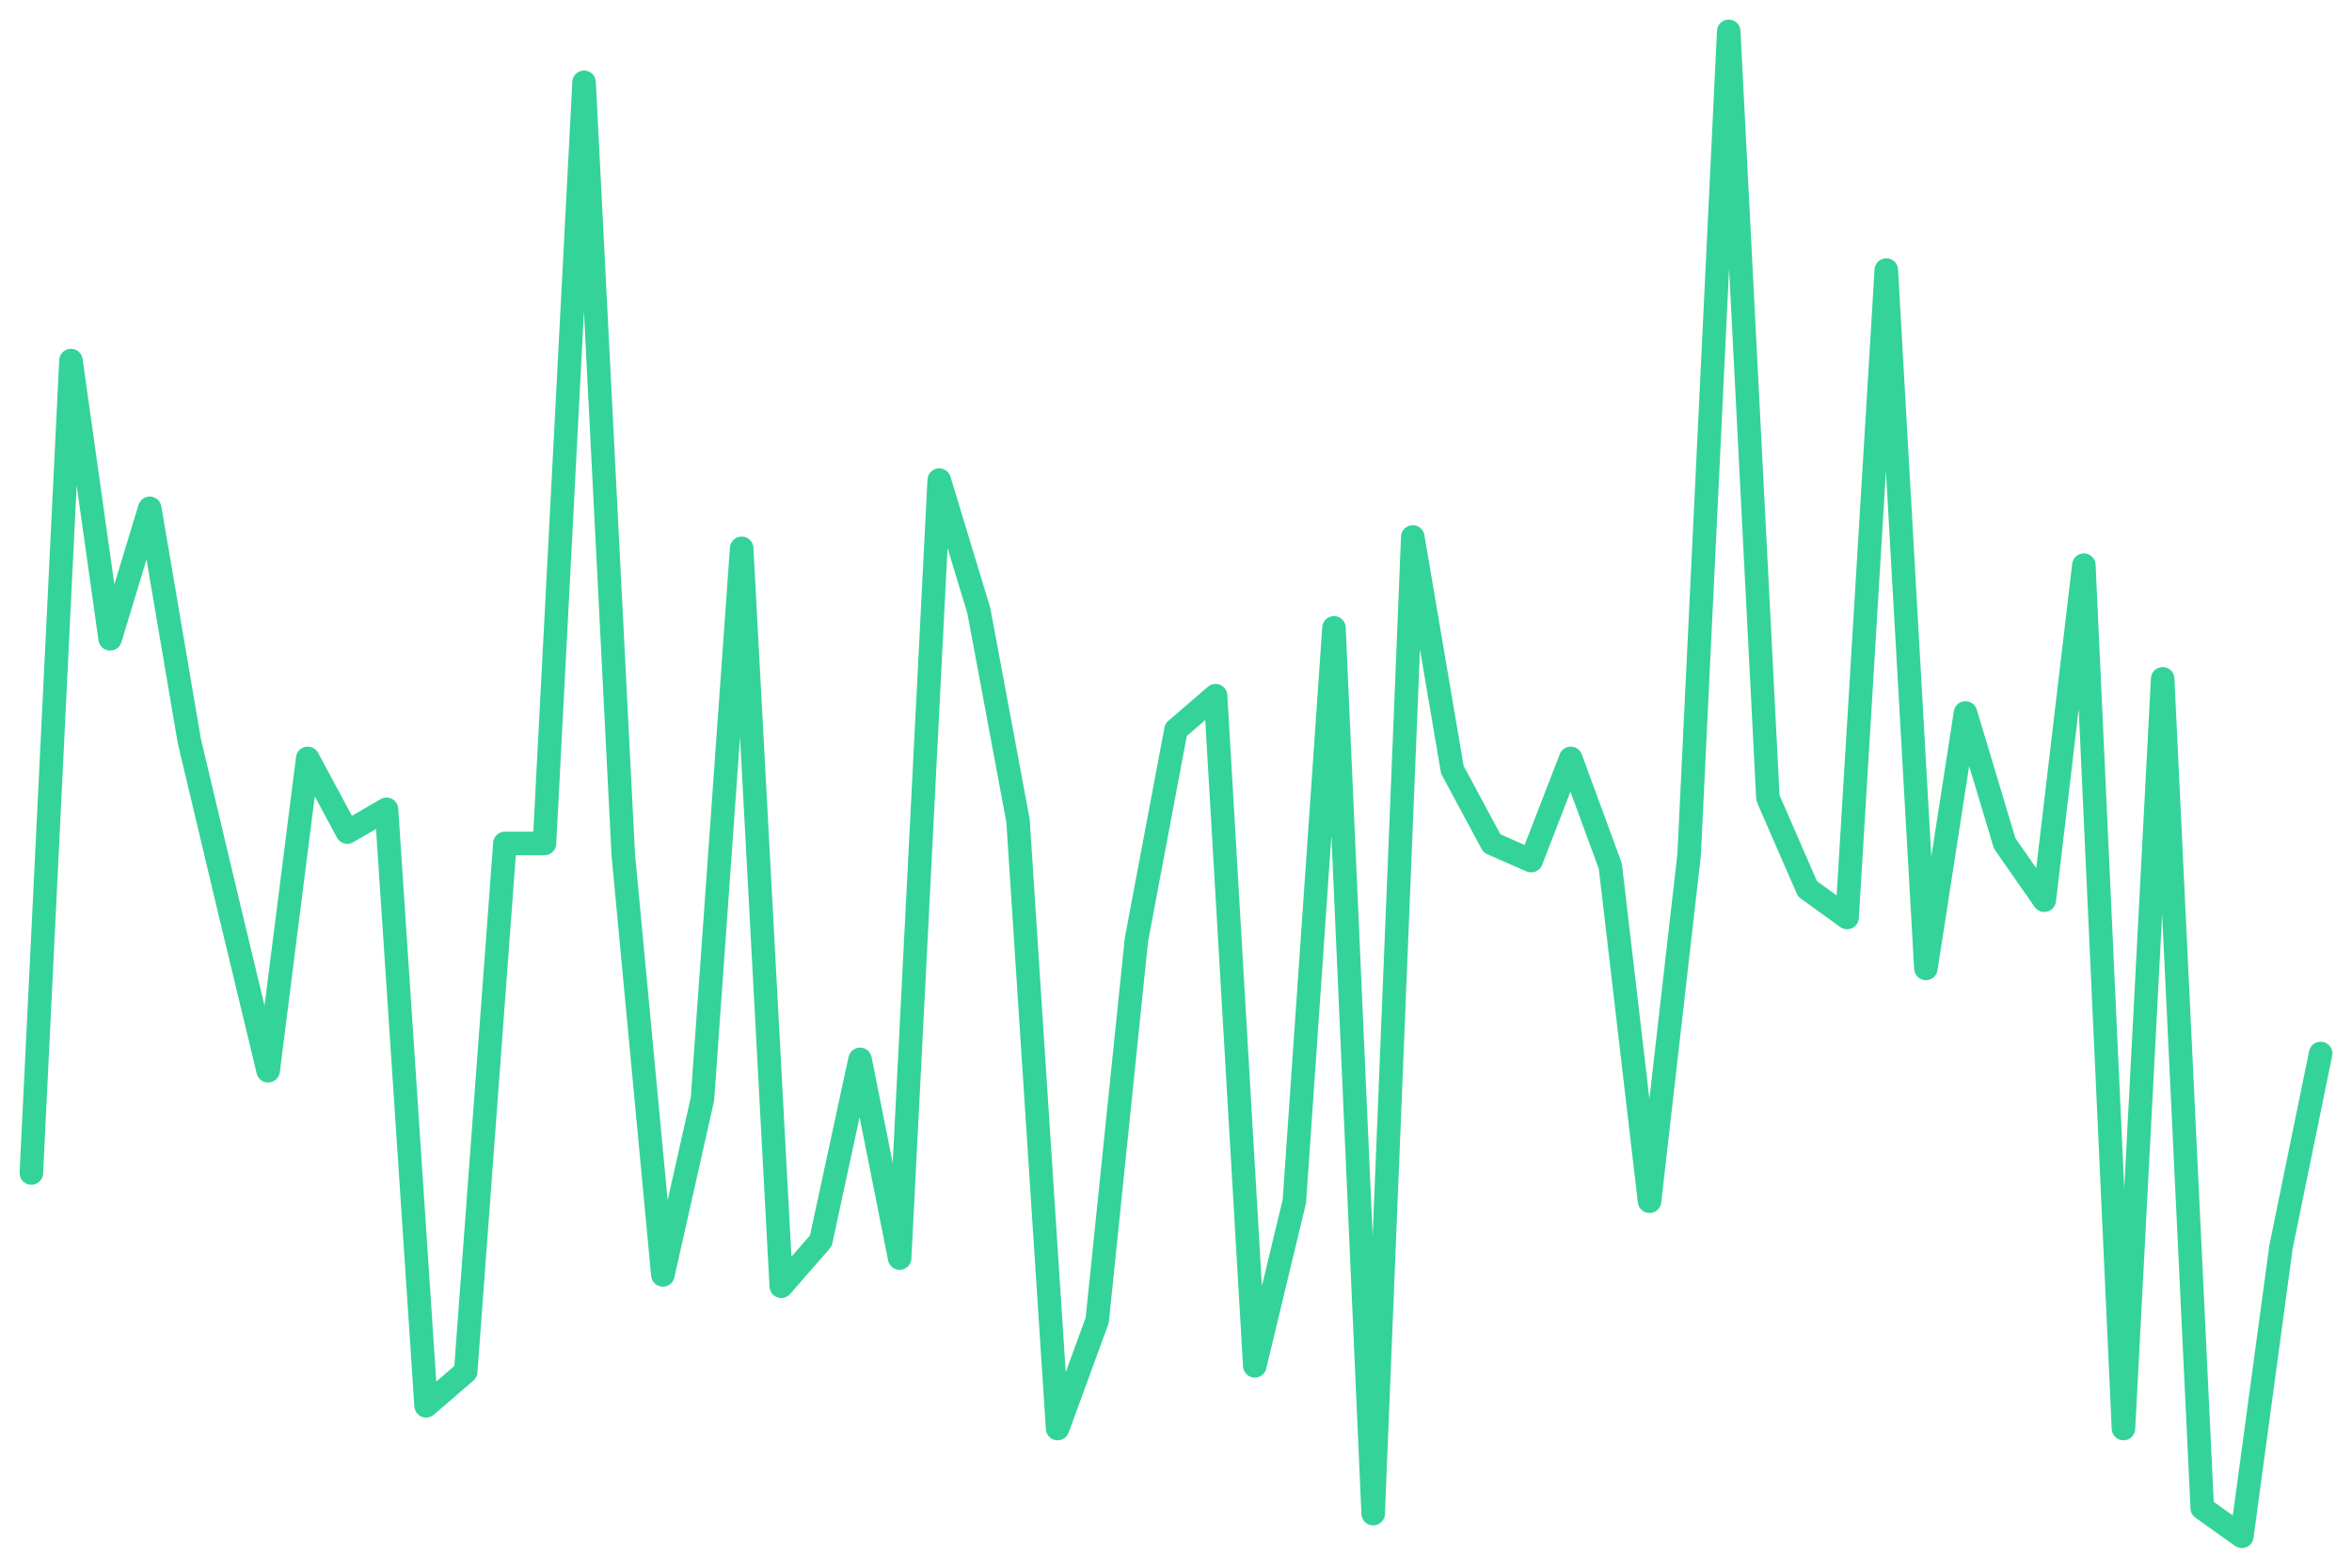
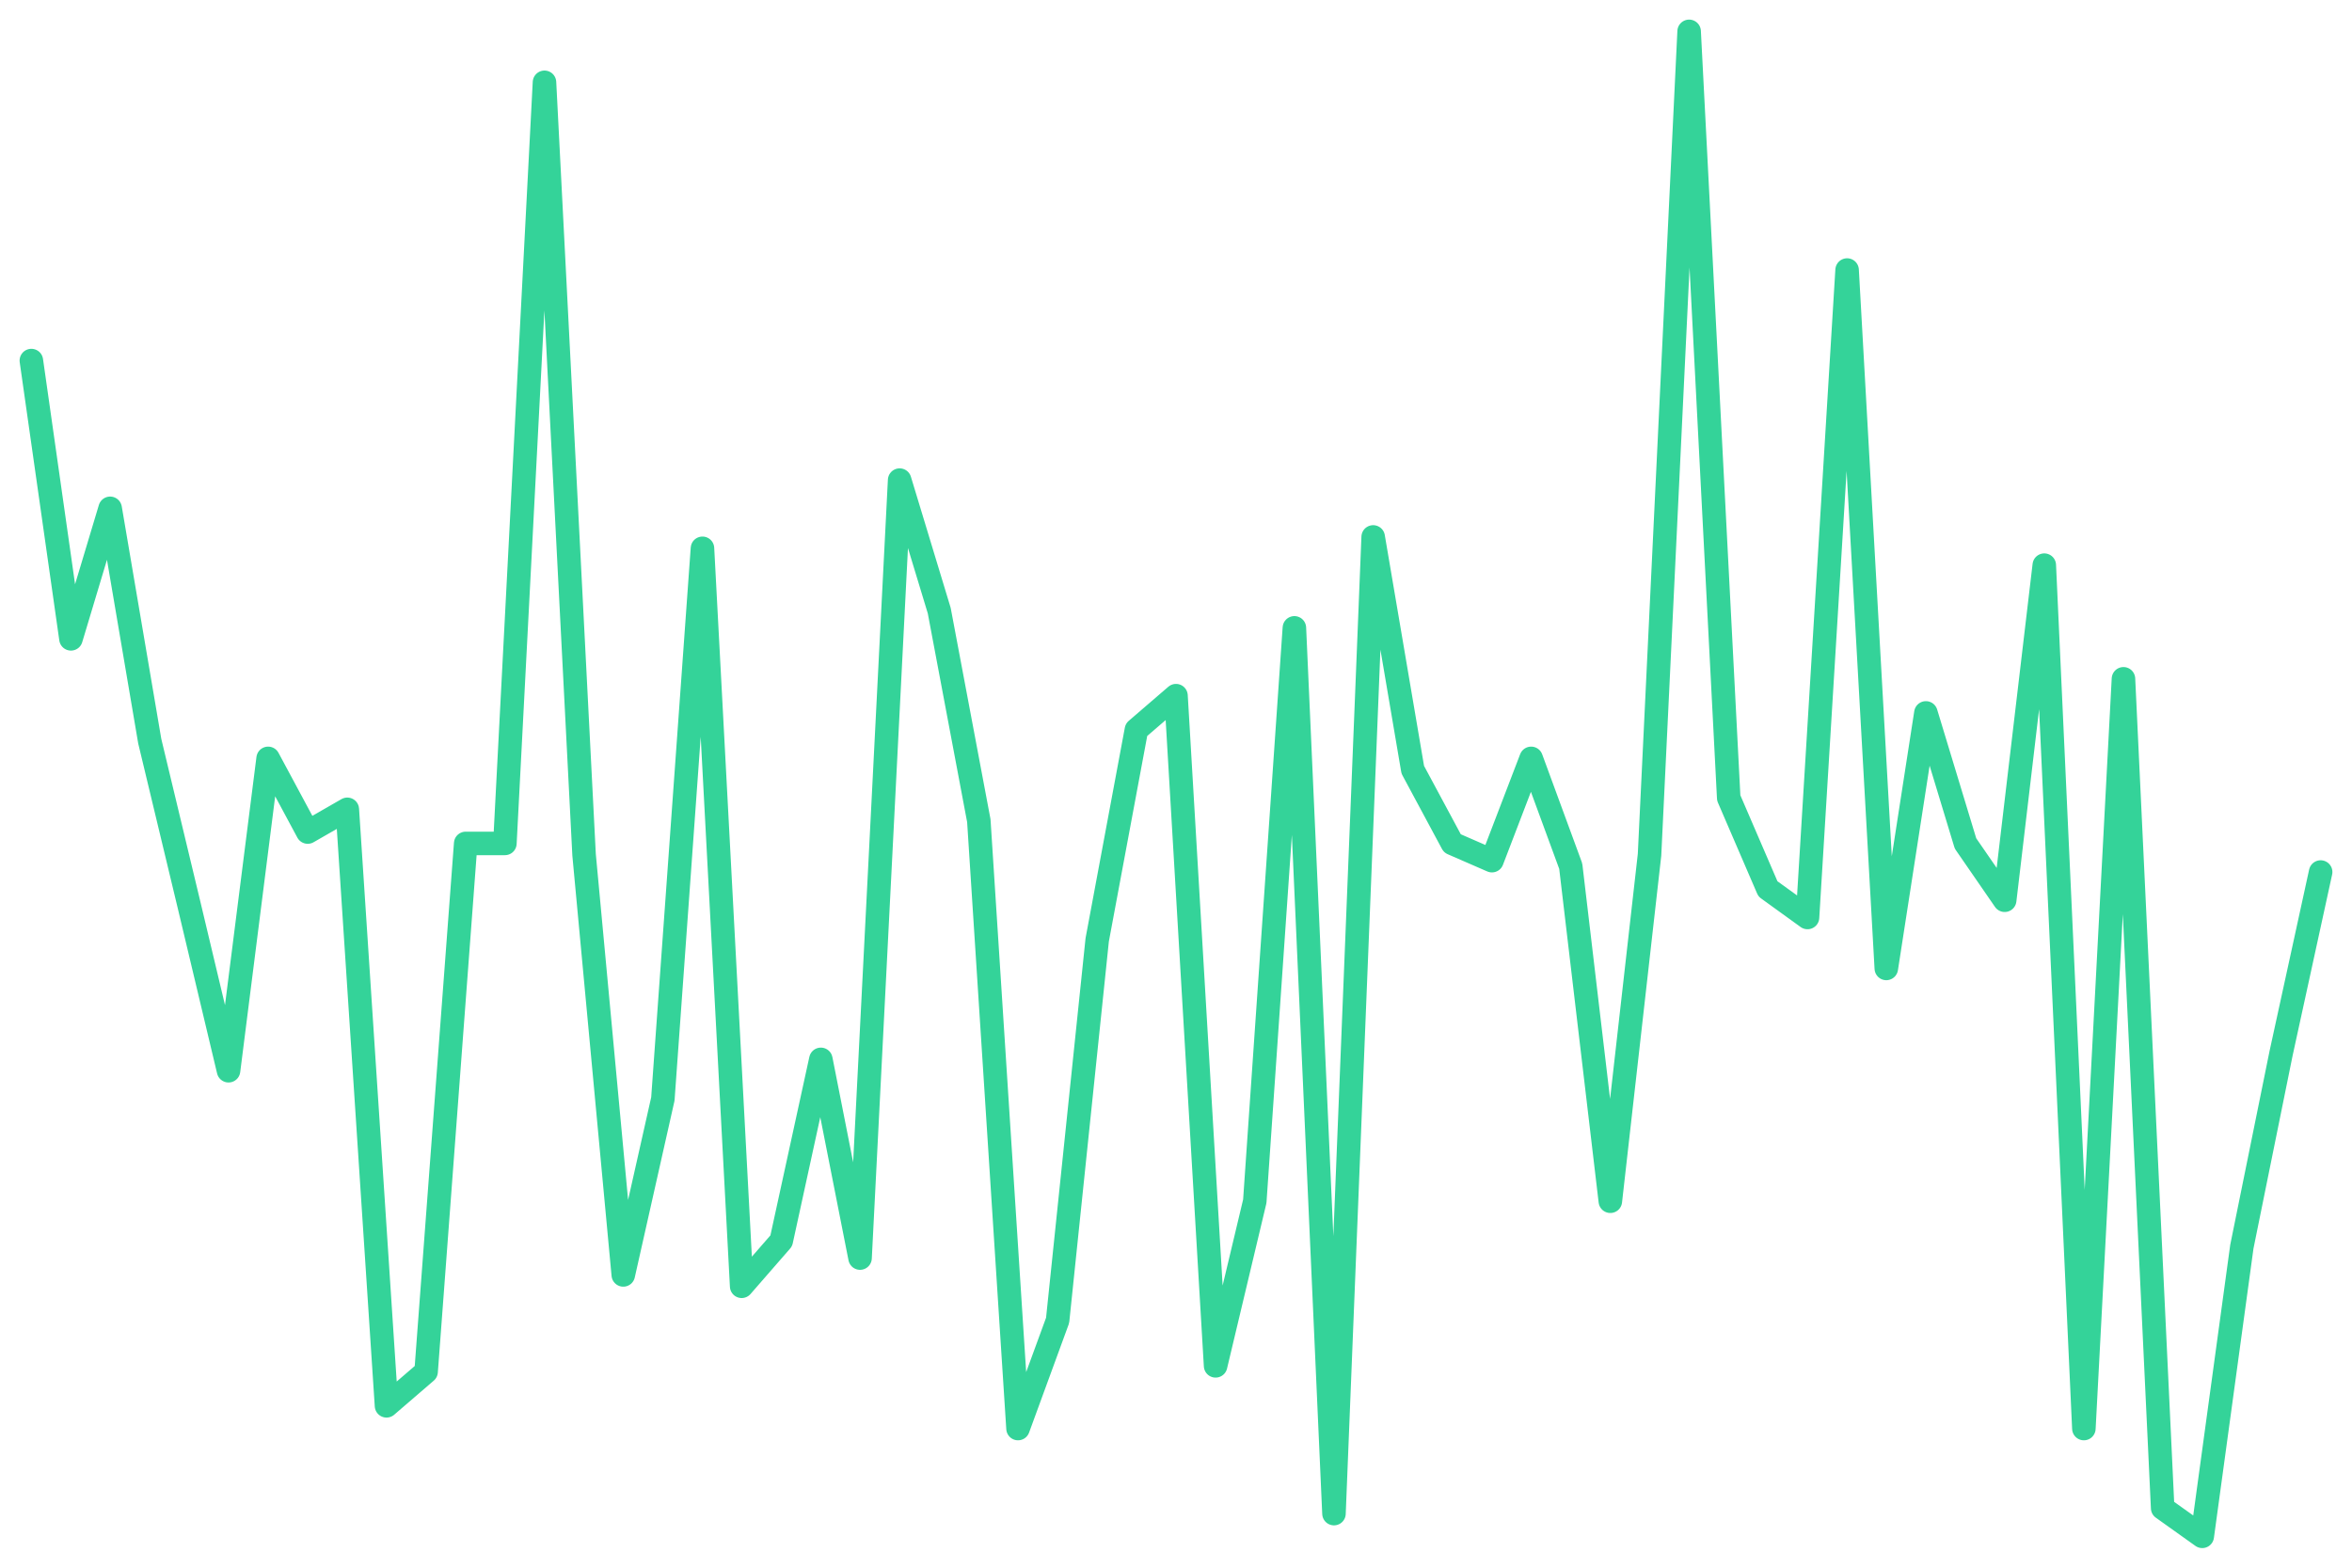
<svg xmlns="http://www.w3.org/2000/svg" viewBox="0 0 600 400" width="600" height="400">
-   <polyline fill="none" stroke="#34d399" stroke-width="6" stroke-linejoin="round" stroke-linecap="round" points="8.0,299.3 18.1,92.0 28.1,163.0 38.2,129.7 48.3,189.1 58.3,231.2 68.4,273.2 78.5,193.5 88.6,212.3 98.6,206.5 108.7,358.7 118.8,350.0 128.8,215.2 138.9,215.2 149.0,21.0 159.0,218.1 169.1,325.3 179.2,280.4 189.2,139.9 199.3,328.2 209.4,316.6 219.4,270.3 229.5,321.0 239.6,122.5 249.7,155.8 259.7,209.4 269.8,364.5 279.9,336.9 289.9,239.8 300.0,186.2 310.1,177.5 320.1,348.5 330.2,306.5 340.3,160.2 350.3,386.2 360.4,137.0 370.5,196.4 380.6,215.2 390.6,219.6 400.7,193.5 410.8,221.0 420.8,306.5 430.9,218.1 441.0,8.0 451.0,203.6 461.1,226.8 471.2,234.1 481.2,68.9 491.3,247.1 501.4,181.9 511.4,215.2 521.5,229.7 531.6,144.2 541.7,364.5 551.7,173.2 561.8,384.8 571.9,392.0 581.9,318.1 592.0,268.8" />
+   <polyline fill="none" stroke="#34d399" stroke-width="6" stroke-linejoin="round" stroke-linecap="round" points="8.0,92.0 18.1,163.0 28.1,129.7 38.2,189.1 48.3,231.2 58.3,273.2 68.4,193.5 78.5,212.3 88.6,206.5 98.6,358.7 108.7,350.0 118.8,215.2 128.8,215.2 138.9,21.0 149.0,218.1 159.0,325.3 169.1,280.4 179.2,139.9 189.2,328.2 199.3,316.6 209.4,270.3 219.4,321.0 229.5,122.5 239.6,155.8 249.7,209.4 259.7,364.5 269.8,336.9 279.9,239.8 289.9,186.2 300.0,177.5 310.1,348.5 320.1,306.5 330.2,160.2 340.3,386.2 350.3,137.0 360.4,196.4 370.5,215.2 380.6,219.6 390.6,193.5 400.7,221.0 410.8,306.5 420.8,218.1 430.9,8.0 441.0,203.6 451.0,226.8 461.1,234.1 471.2,68.9 481.2,247.1 491.3,181.9 501.4,215.2 511.4,229.7 521.5,144.2 531.6,364.5 541.7,173.2 551.7,384.8 561.8,392.0 571.9,318.1 581.9,268.8 592.0,222.5" />
</svg>
